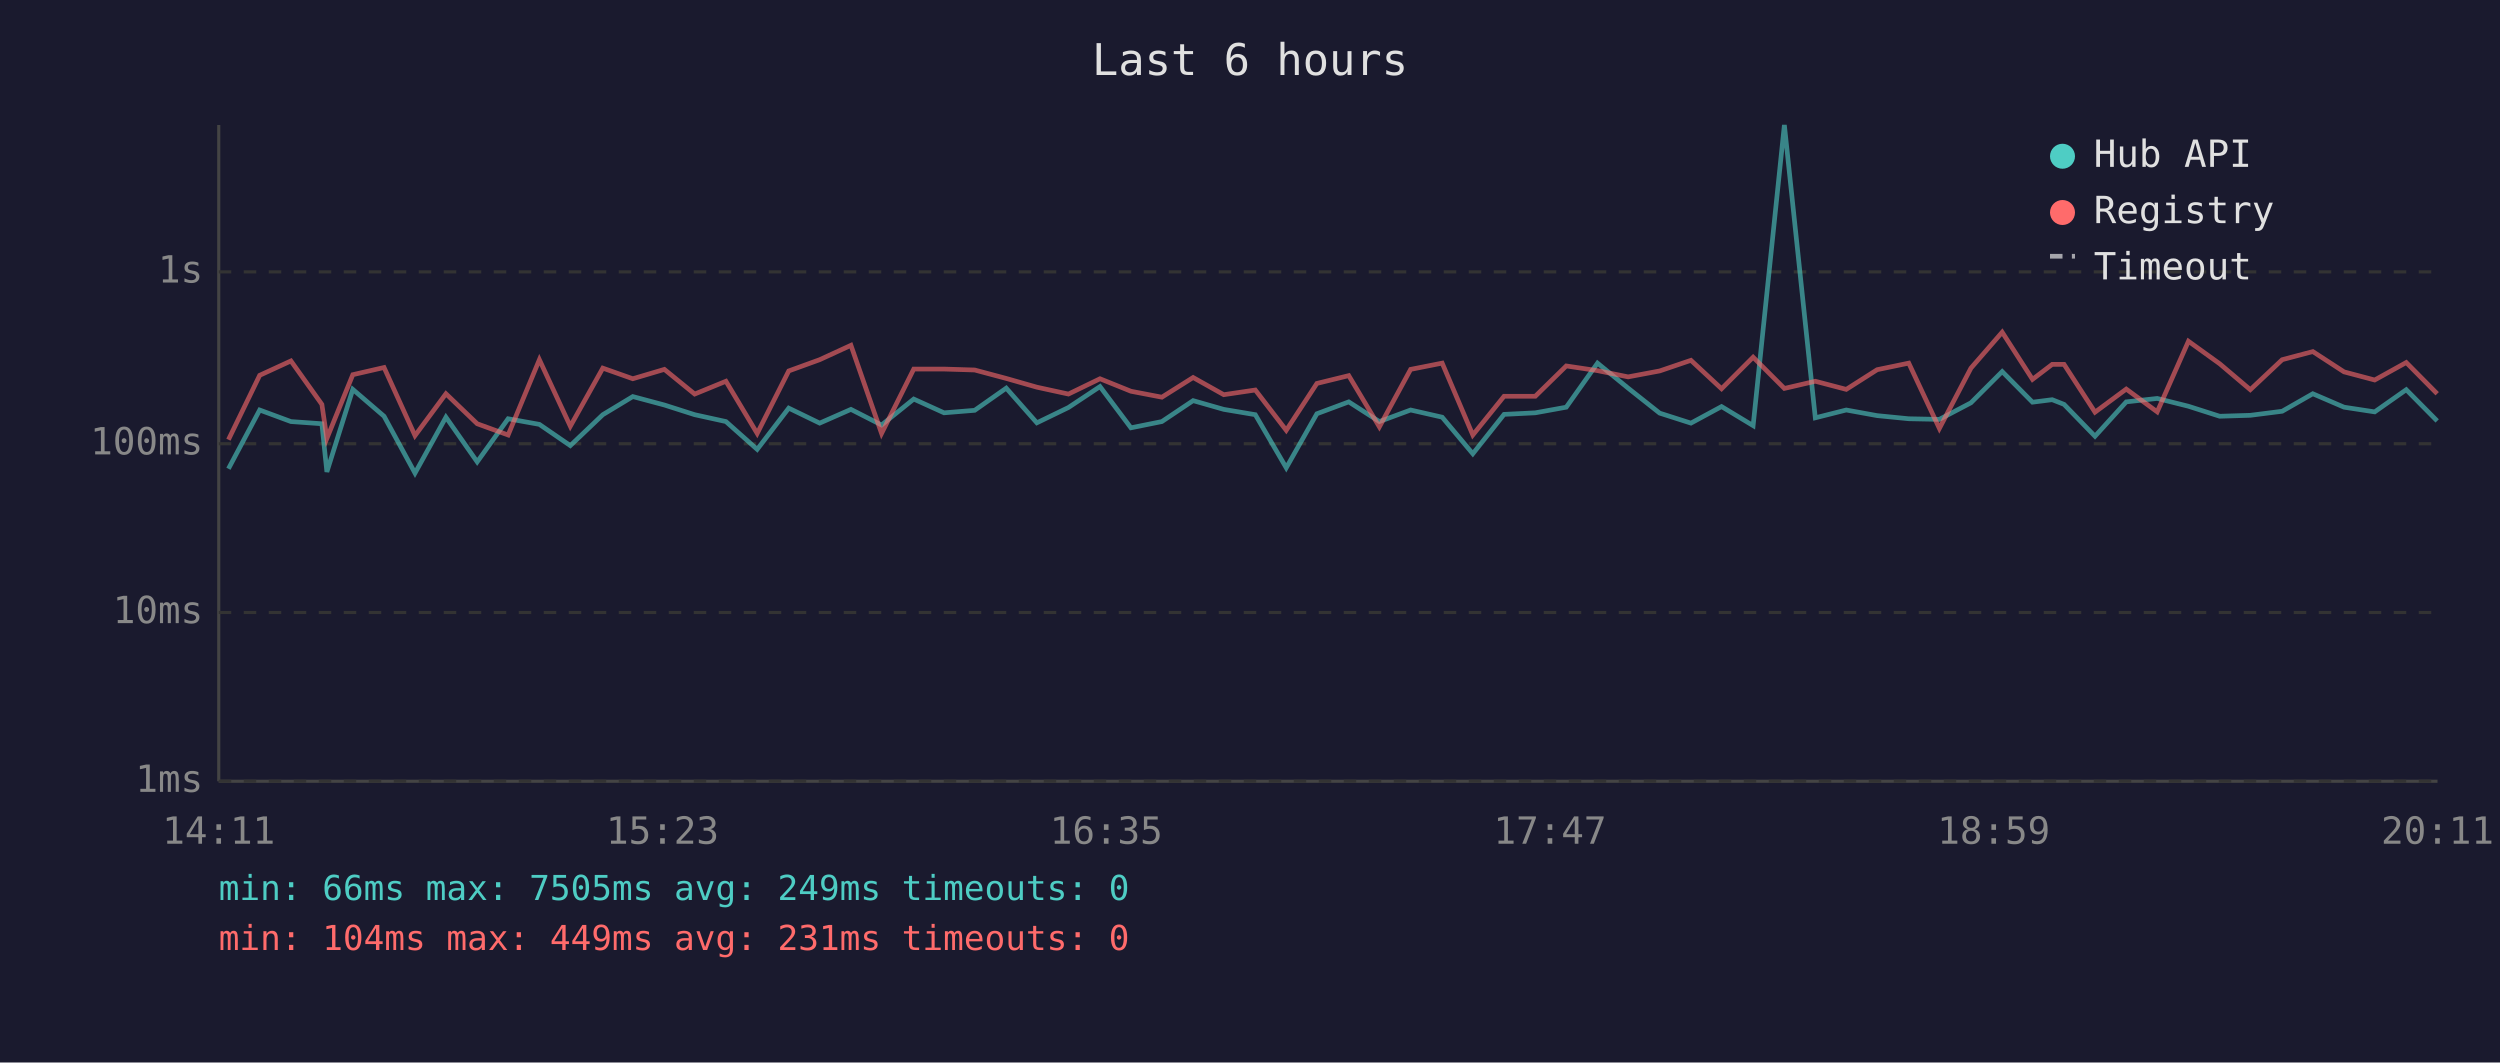
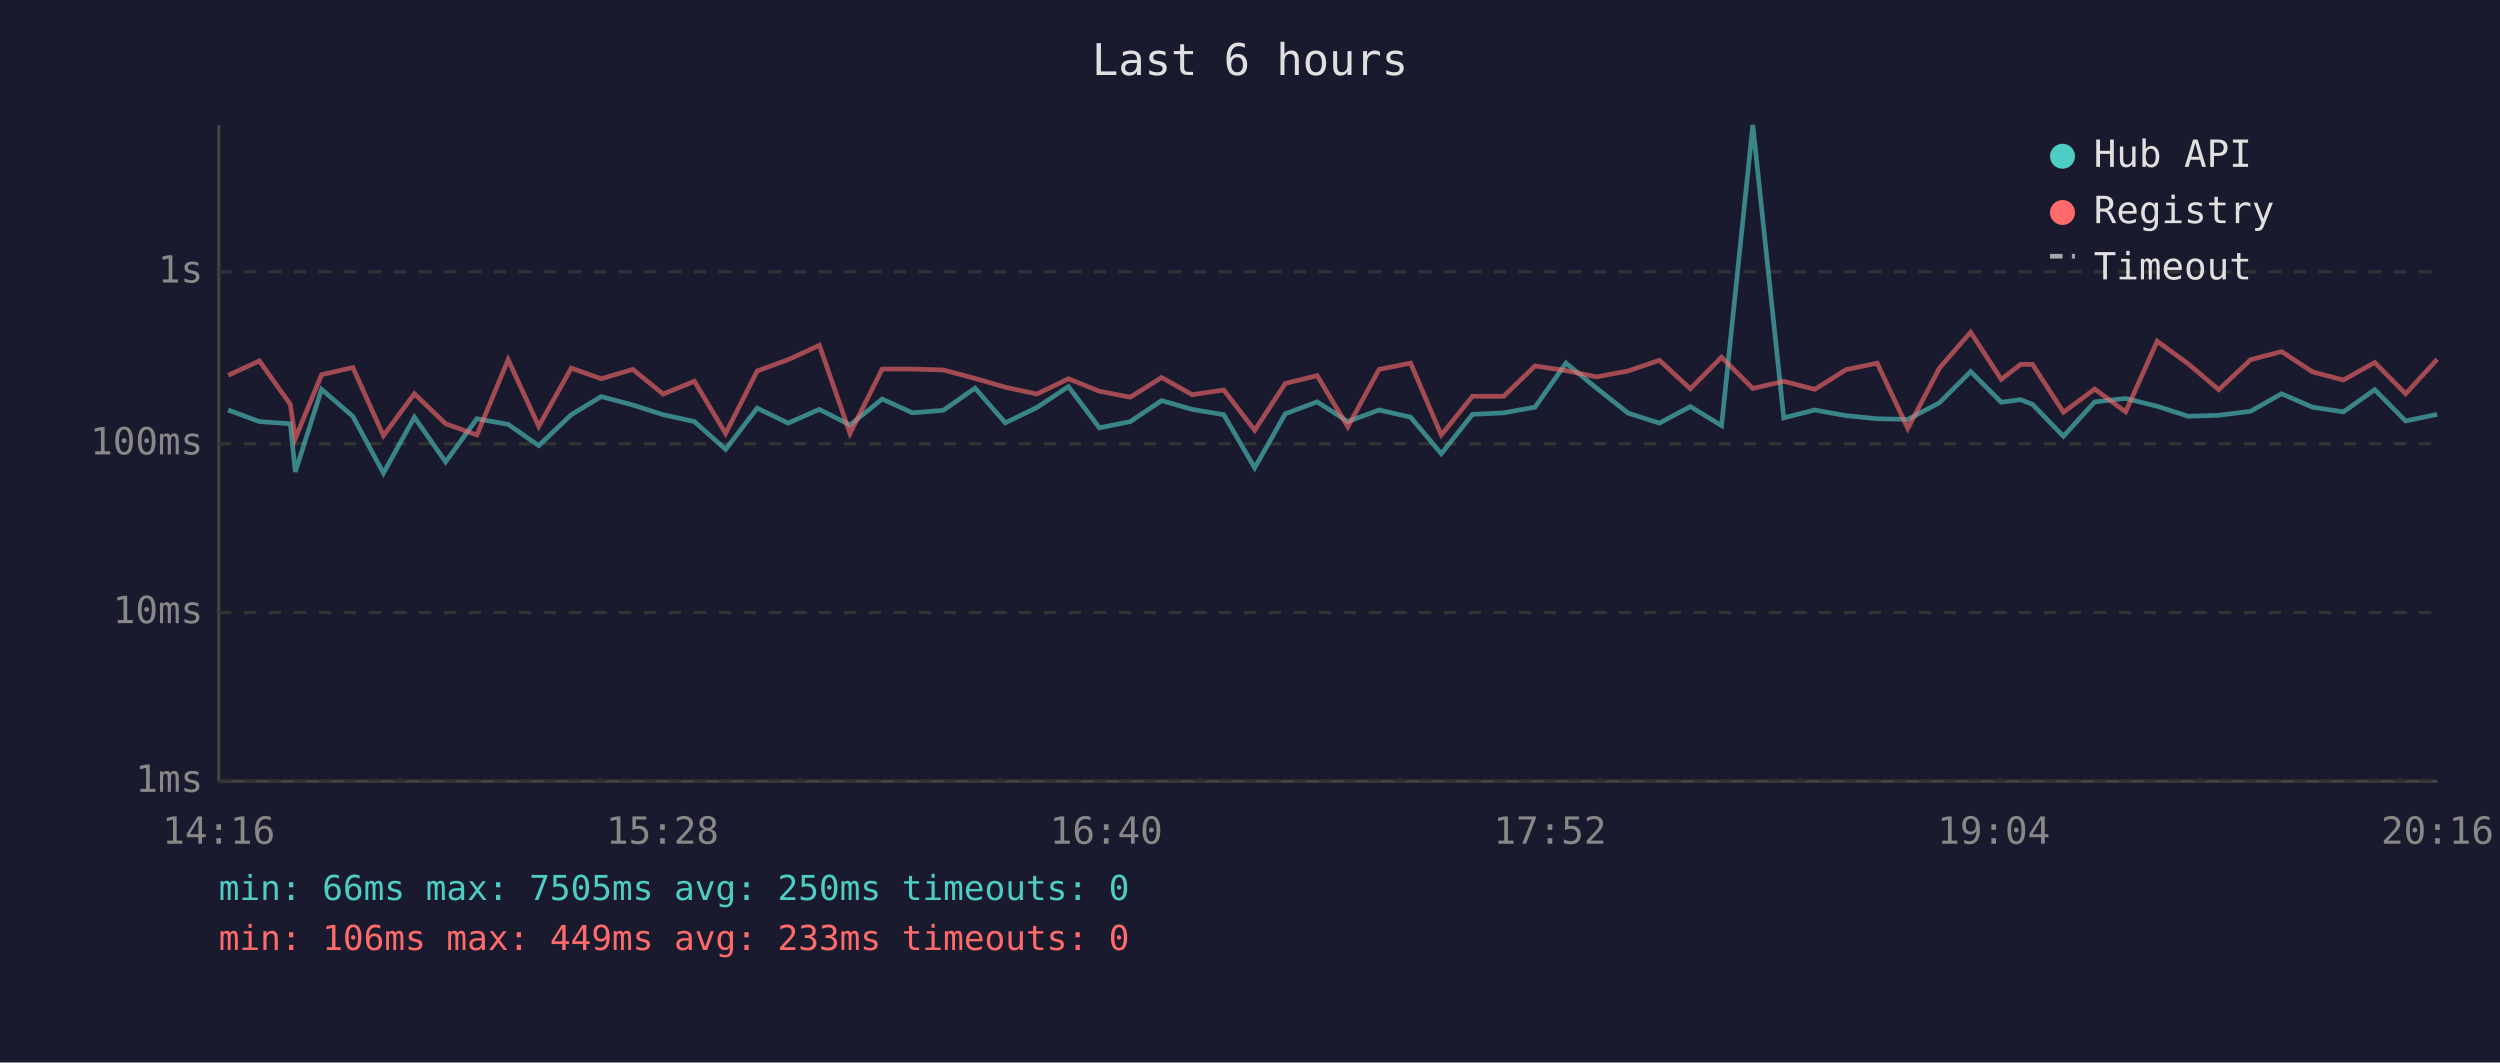
<svg xmlns="http://www.w3.org/2000/svg" viewBox="0 0 800 340" font-family="monospace" font-size="12">
  <rect width="800" height="340" fill="#1a1a2e" />
  <text x="400" y="24" fill="#e0e0e0" font-size="14" text-anchor="middle">Last 6 hours</text>
  <line x1="70" y1="40" x2="70" y2="250" stroke="#444" stroke-width="1" />
  <line x1="70" y1="250" x2="780" y2="250" stroke="#444" stroke-width="1" />
  <line x1="70" y1="250" x2="780" y2="250" stroke="#333" stroke-width="1" stroke-dasharray="4" />
  <text x="65" y="250" fill="#888" text-anchor="end" dominant-baseline="middle">1ms</text>
  <line x1="70" y1="196" x2="780" y2="196" stroke="#333" stroke-width="1" stroke-dasharray="4" />
  <text x="65" y="196" fill="#888" text-anchor="end" dominant-baseline="middle">10ms</text>
  <line x1="70" y1="142" x2="780" y2="142" stroke="#333" stroke-width="1" stroke-dasharray="4" />
  <text x="65" y="142" fill="#888" text-anchor="end" dominant-baseline="middle">100ms</text>
  <line x1="70" y1="87" x2="780" y2="87" stroke="#333" stroke-width="1" stroke-dasharray="4" />
  <text x="65" y="87" fill="#888" text-anchor="end" dominant-baseline="middle">1s</text>
-   <text x="70" y="270" fill="#888" text-anchor="middle">14:11</text>
-   <text x="212" y="270" fill="#888" text-anchor="middle">15:23</text>
-   <text x="354" y="270" fill="#888" text-anchor="middle">16:35</text>
-   <text x="496" y="270" fill="#888" text-anchor="middle">17:47</text>
-   <text x="638" y="270" fill="#888" text-anchor="middle">18:59</text>
-   <text x="780" y="270" fill="#888" text-anchor="middle">20:11</text>
-   <polyline points="73.1,150.0 83.1,131.2 93.1,134.9 103.0,135.6 104.6,151.0 112.9,124.6 122.9,133.2 132.8,151.4 142.7,133.5 152.7,147.8 162.6,134.0 172.6,135.8 182.5,142.6 192.9,132.7 202.5,126.9 212.6,129.6 222.3,132.7 232.3,134.9 242.3,143.8 252.4,130.6 262.3,135.4 272.3,131.0 282.1,136.0 292.4,127.7 302.1,132.1 311.9,131.3 322.0,124.2 331.8,135.3 341.9,130.4 352.0,123.7 361.9,136.9 371.8,134.9 381.8,128.2 391.6,131.0 401.7,132.7 411.6,149.7 421.4,132.4 431.6,128.6 441.4,134.9 451.4,131.2 461.5,133.5 471.3,145.2 481.3,132.6 491.3,132.1 501.2,130.3 511.2,116.2 521.0,124.2 531.1,132.2 541.1,135.4 550.9,130.1 561.0,136.2 571.0,40.0 580.9,133.7 590.8,131.2 600.7,133.0 610.8,134.0 620.6,134.2 630.7,128.9 640.7,118.9 650.4,128.7 656.7,127.9 660.5,129.4 670.4,139.6 680.4,128.6 690.3,127.5 700.3,130.0 710.3,133.2 720.1,132.9 730.3,131.6 740.1,126.0 750.1,130.3 759.9,131.8 770.0,124.7 779.9,134.7" fill="none" stroke="#4ecdc4" stroke-width="1.5" opacity="0.6" />
-   <polyline points="73.1,140.7 83.1,120.1 93.1,115.5 103.0,129.4 104.6,140.3 112.9,119.9 122.9,117.6 132.8,139.4 142.7,126.0 152.7,135.6 162.6,139.2 172.6,115.1 182.5,136.4 192.9,117.8 202.5,121.2 212.6,118.2 222.3,126.1 232.3,122.0 242.3,138.7 252.4,118.7 262.3,115.1 272.3,110.5 282.1,138.7 292.4,118.1 302.1,118.1 311.9,118.4 322.0,121.1 331.8,123.9 341.9,126.1 352.0,121.2 361.9,125.2 371.8,127.1 381.8,120.8 391.6,126.3 401.7,124.8 411.6,137.7 421.4,122.7 431.6,120.2 441.4,136.6 451.4,118.2 461.5,116.2 471.3,139.2 481.3,126.8 491.3,126.8 501.2,117.1 511.2,118.6 521.0,120.6 531.1,118.7 541.1,115.3 550.9,124.4 561.0,114.3 571.0,124.3 580.9,122.0 590.8,124.6 600.7,118.3 610.8,116.2 620.6,137.1 630.7,117.8 640.7,106.3 650.4,121.4 656.7,116.6 660.5,116.6 670.4,131.9 680.4,124.5 690.3,131.8 700.3,109.2 710.3,116.4 720.1,124.7 730.3,115.1 740.1,112.5 750.1,119.0 759.9,121.6 770.0,116.0 779.9,126.0" fill="none" stroke="#ff6b6b" stroke-width="1.5" opacity="0.6" />
+   <text x="70" y="270" fill="#888" text-anchor="middle">14:16</text>
+   <text x="212" y="270" fill="#888" text-anchor="middle">15:28</text>
+   <text x="354" y="270" fill="#888" text-anchor="middle">16:40</text>
+   <text x="496" y="270" fill="#888" text-anchor="middle">17:52</text>
+   <text x="638" y="270" fill="#888" text-anchor="middle">19:04</text>
+   <text x="780" y="270" fill="#888" text-anchor="middle">20:16</text>
+   <polyline points="73.0,131.2 83.0,134.9 92.9,135.6 94.5,151.0 102.9,124.6 112.9,133.2 122.7,151.4 132.6,133.5 142.6,147.8 152.6,134.0 162.6,135.8 172.4,142.6 182.8,132.7 192.4,126.9 202.5,129.6 212.2,132.7 222.2,134.9 232.2,143.8 242.3,130.6 252.2,135.4 262.2,131.0 272.0,136.0 282.3,127.7 292.0,132.1 301.9,131.3 312.0,124.2 321.7,135.3 331.8,130.4 341.9,123.7 351.8,136.9 361.7,134.9 371.7,128.2 381.5,131.0 391.6,132.7 401.5,149.7 411.3,132.4 421.5,128.6 431.3,134.9 441.3,131.2 451.4,133.5 461.2,145.2 471.2,132.6 481.2,132.1 491.2,130.3 501.1,116.2 510.9,124.2 521.0,132.2 531.0,135.4 540.9,130.1 550.9,136.2 560.9,40.0 570.8,133.7 580.7,131.2 590.7,133.0 600.7,134.0 610.5,134.2 620.6,128.9 630.6,118.9 640.4,128.7 646.6,127.9 650.4,129.4 660.3,139.6 670.3,128.6 680.2,127.5 690.3,130.0 700.2,133.2 710.0,132.9 720.2,131.6 730.1,126.0 740.0,130.3 749.9,131.8 759.9,124.7 769.8,134.7 779.9,132.6" fill="none" stroke="#4ecdc4" stroke-width="1.5" opacity="0.6" />
+   <polyline points="73.0,120.1 83.0,115.5 92.9,129.4 94.5,140.3 102.9,119.9 112.9,117.6 122.7,139.4 132.6,126.0 142.6,135.6 152.6,139.2 162.6,115.1 172.4,136.4 182.8,117.8 192.4,121.2 202.5,118.2 212.2,126.1 222.2,122.0 232.2,138.7 242.3,118.7 252.2,115.1 262.2,110.5 272.0,138.7 282.3,118.1 292.0,118.1 301.9,118.4 312.0,121.1 321.7,123.9 331.8,126.1 341.9,121.2 351.8,125.2 361.7,127.1 371.7,120.8 381.5,126.3 391.6,124.8 401.5,137.7 411.3,122.7 421.5,120.2 431.3,136.6 441.3,118.2 451.4,116.2 461.2,139.2 471.2,126.8 481.2,126.8 491.2,117.1 501.1,118.6 510.9,120.6 521.0,118.7 531.0,115.3 540.9,124.4 550.9,114.3 560.9,124.3 570.8,122.0 580.7,124.6 590.7,118.3 600.7,116.2 610.5,137.1 620.6,117.8 630.6,106.3 640.4,121.4 646.6,116.6 650.4,116.6 660.3,131.9 670.3,124.5 680.2,131.8 690.3,109.2 700.2,116.4 710.0,124.7 720.2,115.1 730.1,112.5 740.0,119.0 749.9,121.6 759.9,116.0 769.8,126.0 779.9,115.0" fill="none" stroke="#ff6b6b" stroke-width="1.5" opacity="0.6" />
  <circle cx="660" cy="50" r="4" fill="#4ecdc4" />
  <text x="670" y="50" fill="#e0e0e0" dominant-baseline="middle">Hub API</text>
  <circle cx="660" cy="68" r="4" fill="#ff6b6b" />
  <text x="670" y="68" fill="#e0e0e0" dominant-baseline="middle">Registry</text>
  <line x1="656" y1="82" x2="664" y2="82" stroke="#e0e0e0" stroke-width="1.5" stroke-dasharray="4,3" opacity="0.7" />
  <text x="670" y="86" fill="#e0e0e0" dominant-baseline="middle">Timeout</text>
-   <text x="70" y="288" fill="#4ecdc4" font-size="11">min: 66ms  max: 7505ms  avg: 249ms  timeouts: 0</text>
-   <text x="70" y="304" fill="#ff6b6b" font-size="11">min: 104ms  max: 449ms  avg: 231ms  timeouts: 0</text>
+   <text x="70" y="288" fill="#4ecdc4" font-size="11">min: 66ms  max: 7505ms  avg: 250ms  timeouts: 0</text>
+   <text x="70" y="304" fill="#ff6b6b" font-size="11">min: 106ms  max: 449ms  avg: 233ms  timeouts: 0</text>
</svg>
